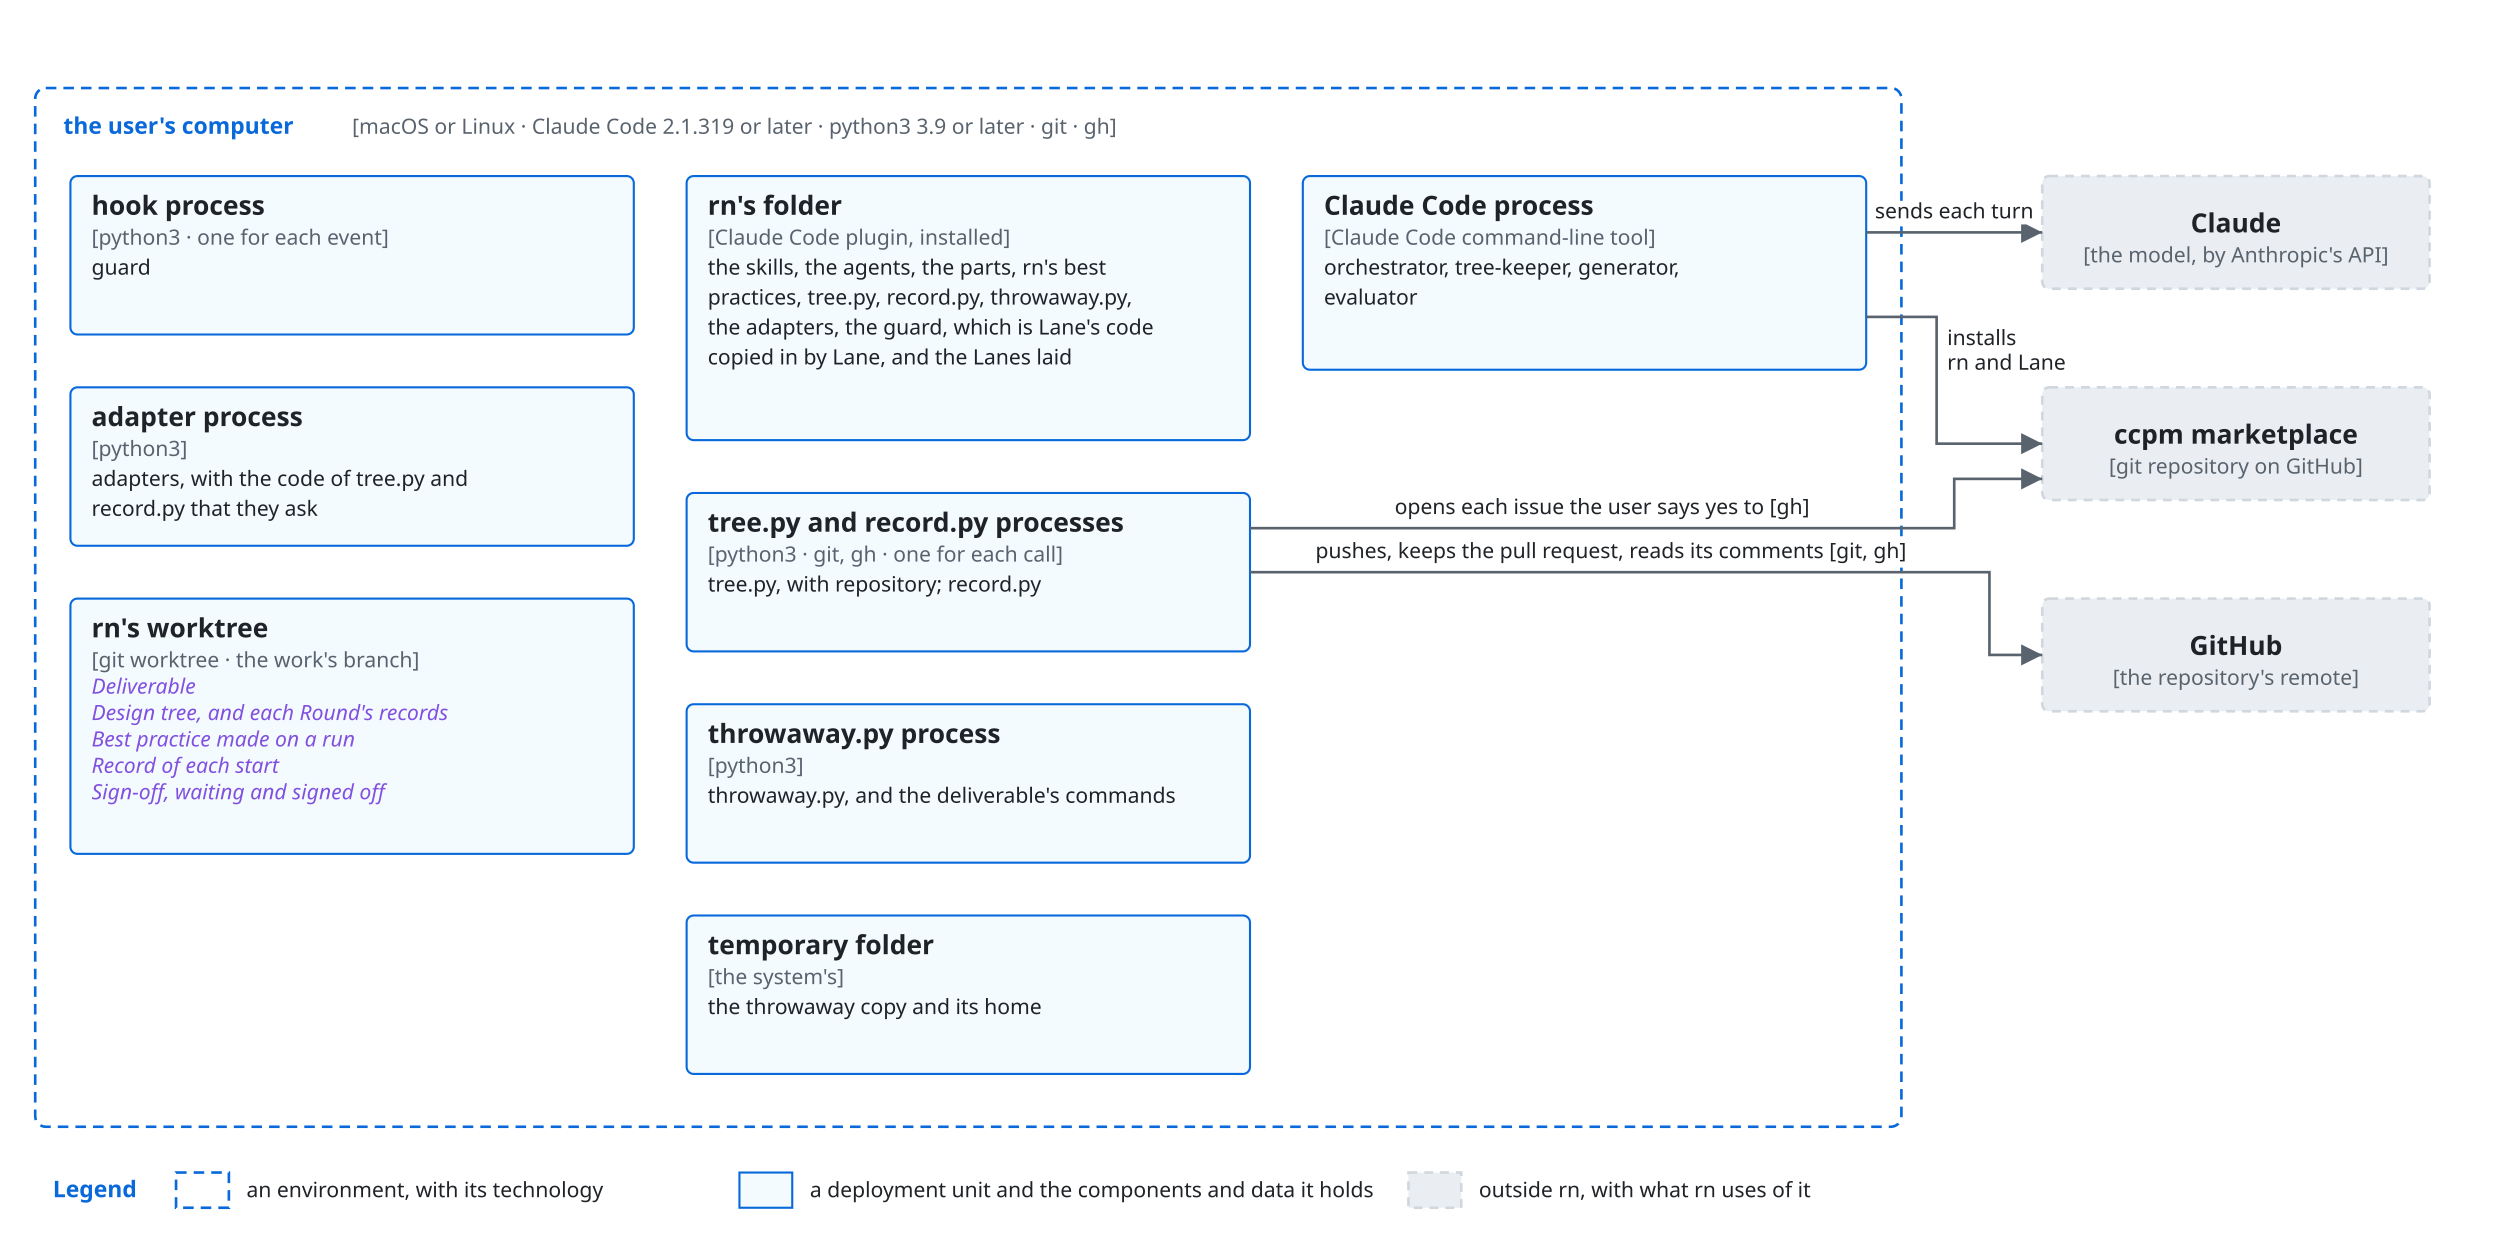
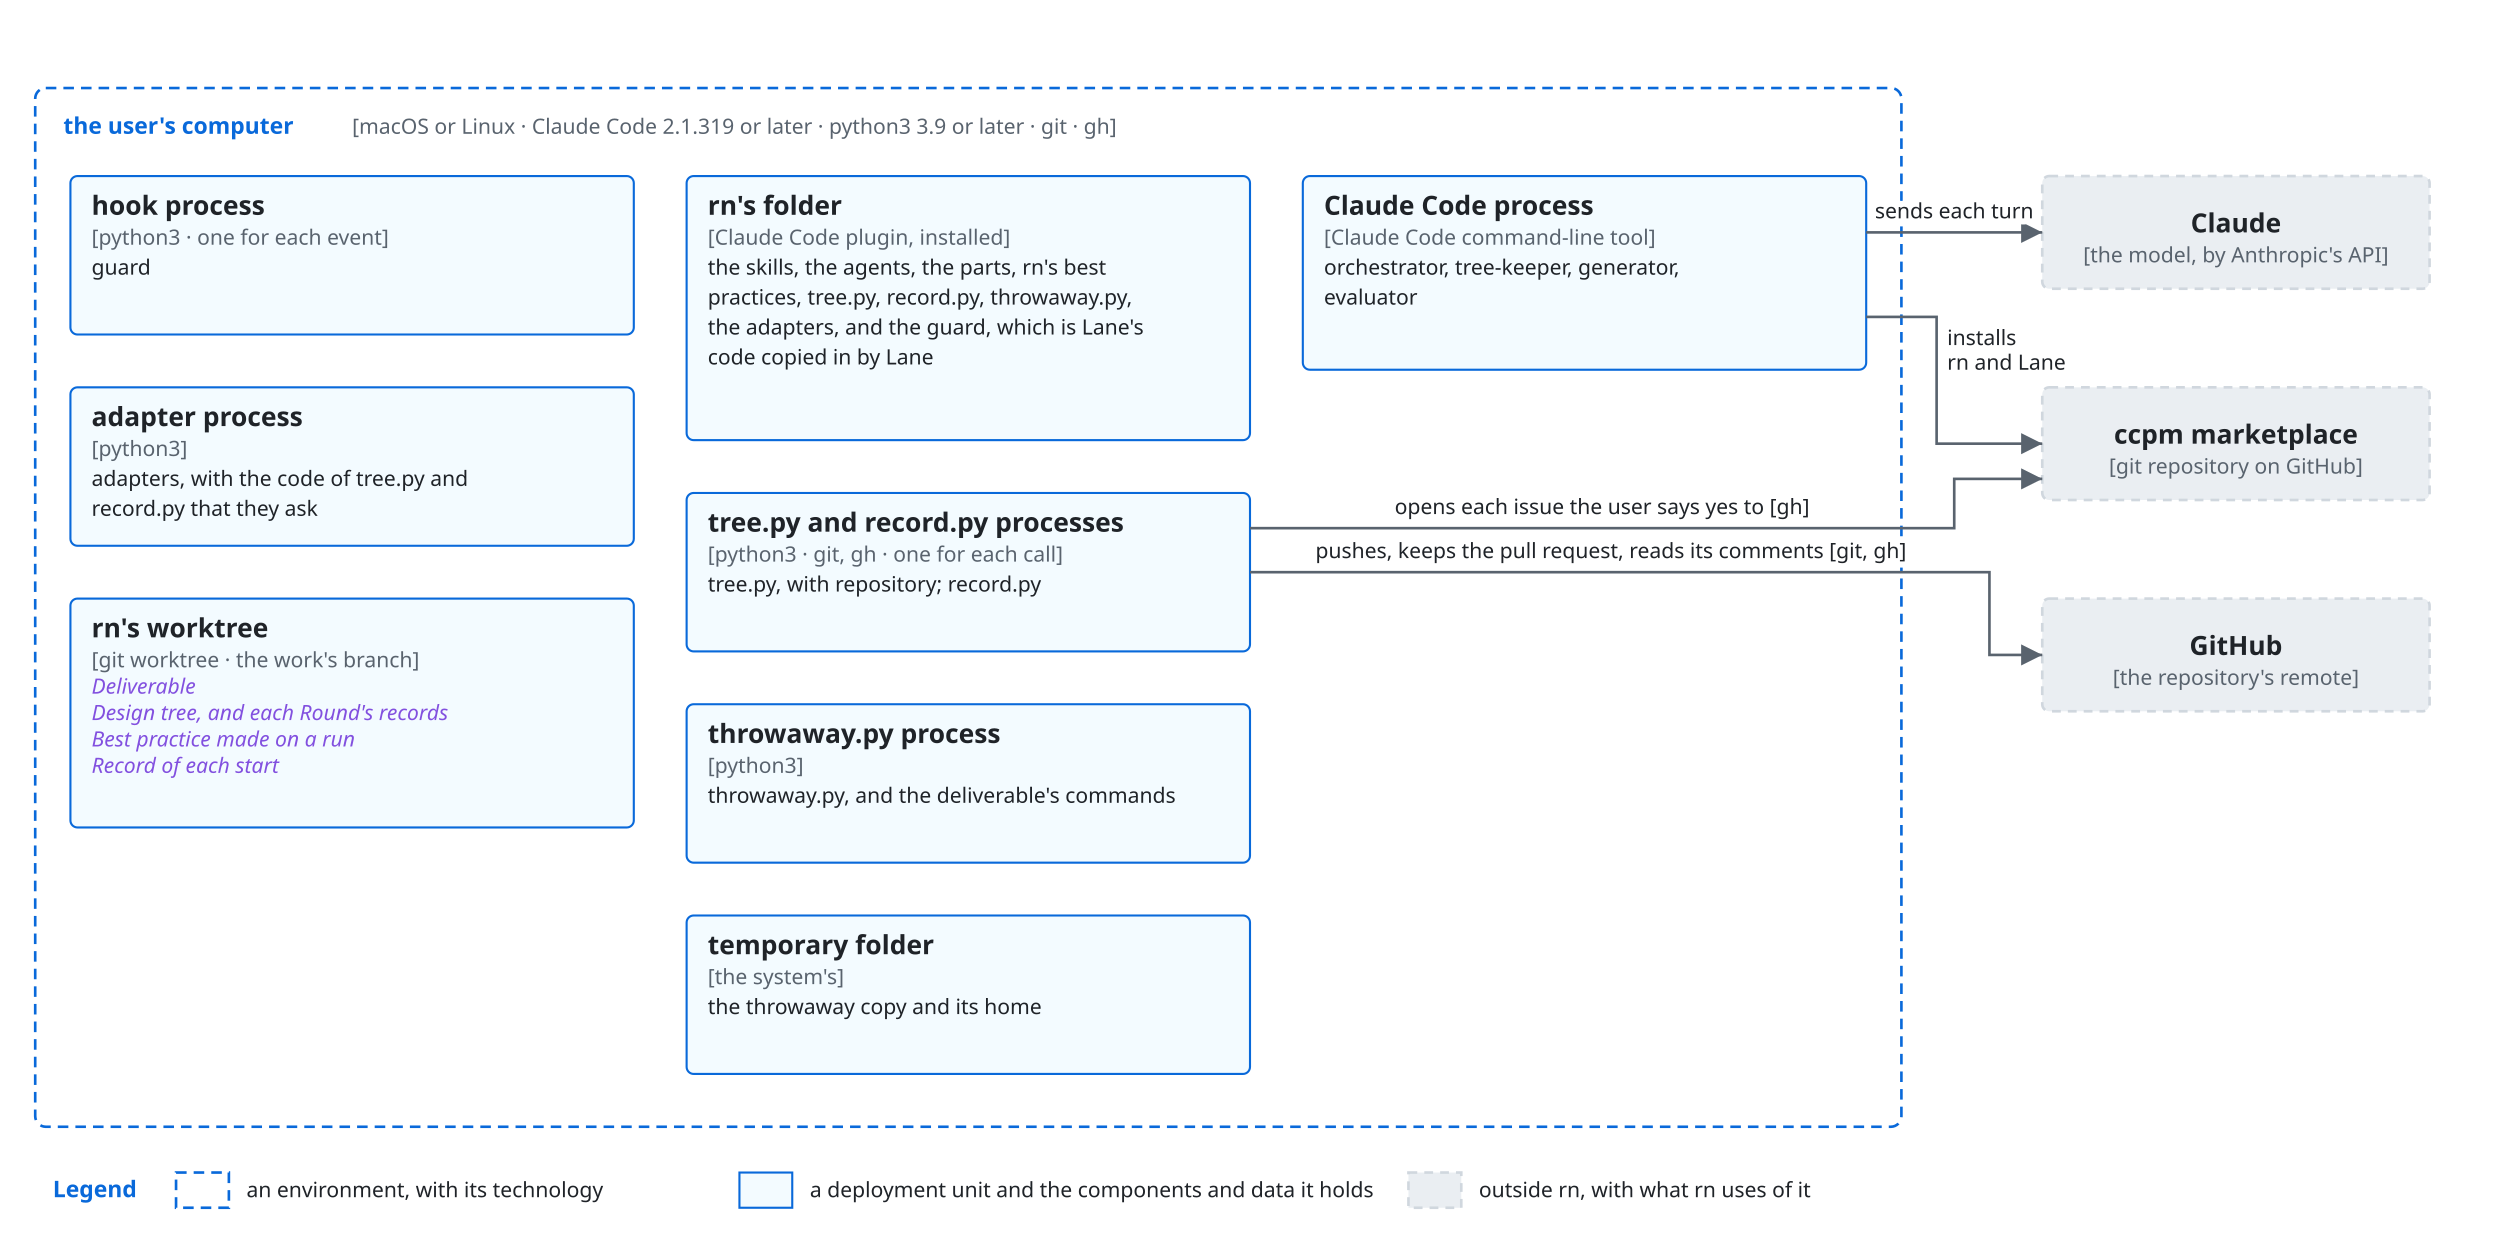
<svg xmlns="http://www.w3.org/2000/svg" viewBox="0 0 1420 710">
  <style>
    svg { font-family: -apple-system, BlinkMacSystemFont, 'Segoe UI', 'Noto Sans', Helvetica, Arial, 'Hiragino Sans', 'Noto Sans CJK JP', 'Noto Sans JP', 'Yu Gothic', Meiryo, sans-serif; }
    .bg { fill: #ffffff; }
    .box { fill: #f6f8fa; stroke: #d0d7de; stroke-width: 1.5; }
    .lane { fill: #ddf4ff; stroke: #54aeff; }
    .store { fill: #fff8c5; stroke: #9a6700; stroke-width: 1.5; }
    .ext { fill: #eaeef2; stroke: #d0d7de; stroke-width: 1.5; stroke-dasharray: 5 4; }
    .unit { fill: #ddf4ff; fill-opacity: 0.35; stroke: #0969da; stroke-width: 1.2; }
    .frame { fill: none; stroke: #0969da; stroke-width: 1.5; stroke-dasharray: 6 4; }
    .frame-name { fill: #0969da; font-size: 13px; font-weight: 600; }
    .name { fill: #1f2328; font-size: 15px; font-weight: 600; text-anchor: middle; }
    .kind { fill: #59636e; font-size: 12px; text-anchor: middle; }
    .label { fill: #1f2328; font-size: 13px; }
    .small { font-size: 12px; }
    .data { fill: #8250df; font-size: 12px; font-style: italic; }
    .quote { fill: #8250df; font-size: 12px; font-style: italic; }
    .gets { fill: #1a7f37; font-size: 12px; font-weight: 600; }
    .line { fill: none; stroke: #59636e; stroke-width: 1.5; }
    .dashed { stroke-dasharray: 5 4; }
    .head { fill: #59636e; }
    .hole { fill: #ffffff; stroke: #59636e; stroke-width: 1.5; }
    .halo { stroke: #ffffff; stroke-width: 7; stroke-linejoin: round; paint-order: stroke; }
    .mid { text-anchor: middle; }
    .start { text-anchor: start; }
    .end { text-anchor: end; }
    @media (prefers-color-scheme: dark) {
      .bg { fill: #0d1117; }
      .box { fill: #161b22; stroke: #3d444d; }
      .lane { fill: #0c2d6b; stroke: #4493f8; }
      .store { fill: #2e2a1a; stroke: #d29922; }
      .ext { fill: #21262d; stroke: #3d444d; }
      .unit { fill: #0c2d6b; stroke: #4493f8; }
      .frame { stroke: #4493f8; }
      .frame-name { fill: #4493f8; }
      .name, .label { fill: #f0f6fc; }
      .kind { fill: #9198a1; }
      .data { fill: #c297ff; }
      .quote { fill: #c297ff; }
      .gets { fill: #3fb950; }
      .line { stroke: #9198a1; }
      .head { fill: #9198a1; }
      .hole { fill: #0d1117; stroke: #9198a1; }
      .halo { stroke: #0d1117; }
    }
  </style>
  <defs>
    <marker id="arrow" viewBox="0 0 10 10" refX="10" refY="5" markerWidth="8" markerHeight="8" orient="auto-start-reverse">
      <path class="head" d="M0,0 L10,5 L0,10 z" />
    </marker>
    <marker id="diamond" viewBox="0 0 16 10" refX="16" refY="5" markerWidth="14" markerHeight="9" orient="auto-start-reverse">
      <path class="head" d="M0,5 L8,0 L16,5 L8,10 z" />
    </marker>
    <marker id="kindof" viewBox="0 0 12 12" refX="12" refY="6" markerWidth="12" markerHeight="12" orient="auto-start-reverse">
      <path class="hole" d="M0,0 L12,6 L0,12 z" />
    </marker>
  </defs>
  <rect class="bg" x="0" y="0" width="1420" height="710" />
  <rect class="frame" x="20" y="50" width="1060" height="590" rx="6" />
  <text class="frame-name" x="36" y="76">the user's computer</text>
  <text class="kind start" x="200" y="76">[macOS or Linux · Claude Code 2.1.319 or later · python3 3.9 or later · git · gh]</text>
  <rect class="unit" x="740" y="100" width="320" height="110" rx="4" />
  <text class="name start" x="752" y="122">Claude Code process</text>
  <text class="kind start" x="752" y="139">[Claude Code command-line tool]</text>
  <text class="label small" x="752" y="156">orchestrator, tree-keeper, generator,</text>
  <text class="label small" x="752" y="173">evaluator</text>
  <rect class="unit" x="390" y="100" width="320" height="150" rx="4" />
  <text class="name start" x="402" y="122">rn's folder</text>
  <text class="kind start" x="402" y="139">[Claude Code plugin, installed]</text>
  <text class="label small" x="402" y="156">the skills, the agents, the parts, rn's best</text>
  <text class="label small" x="402" y="173">practices, tree.py, record.py, throwaway.py,</text>
-   <text class="label small" x="402" y="190">the adapters, the guard, which is Lane's code</text>
-   <text class="label small" x="402" y="207">copied in by Lane, and the Lanes laid</text>
+   <text class="label small" x="402" y="190">the adapters, and the guard, which is Lane's</text>
+   <text class="label small" x="402" y="207">code copied in by Lane</text>
  <rect class="unit" x="40" y="100" width="320" height="90" rx="4" />
  <text class="name start" x="52" y="122">hook process</text>
  <text class="kind start" x="52" y="139">[python3 · one for each event]</text>
  <text class="label small" x="52" y="156">guard</text>
  <rect class="unit" x="40" y="220" width="320" height="90" rx="4" />
  <text class="name start" x="52" y="242">adapter process</text>
  <text class="kind start" x="52" y="259">[python3]</text>
  <text class="label small" x="52" y="276">adapters, with the code of tree.py and</text>
  <text class="label small" x="52" y="293">record.py that they ask</text>
  <rect class="unit" x="390" y="280" width="320" height="90" rx="4" />
  <text class="name start" x="402" y="302">tree.py and record.py processes</text>
  <text class="kind start" x="402" y="319">[python3 · git, gh · one for each call]</text>
  <text class="label small" x="402" y="336">tree.py, with repository; record.py</text>
  <rect class="unit" x="390" y="400" width="320" height="90" rx="4" />
  <text class="name start" x="402" y="422">throwaway.py process</text>
  <text class="kind start" x="402" y="439">[python3]</text>
  <text class="label small" x="402" y="456">throwaway.py, and the deliverable's commands</text>
-   <rect class="unit" x="40" y="340" width="320" height="145" rx="4" />
+   <rect class="unit" x="40" y="340" width="320" height="130" rx="4" />
  <text class="name start" x="52" y="362">rn's worktree</text>
  <text class="kind start" x="52" y="379">[git worktree · the work's branch]</text>
  <text class="data" x="52" y="394">Deliverable</text>
  <text class="data" x="52" y="409">Design tree, and each Round's records</text>
  <text class="data" x="52" y="424">Best practice made on a run</text>
  <text class="data" x="52" y="439">Record of each start</text>
-   <text class="data" x="52" y="454">Sign-off, waiting and signed off</text>
  <rect class="unit" x="390" y="520" width="320" height="90" rx="4" />
  <text class="name start" x="402" y="542">temporary folder</text>
  <text class="kind start" x="402" y="559">[the system's]</text>
  <text class="label small" x="402" y="576">the throwaway copy and its home</text>
  <rect class="ext" x="1160" y="100" width="220" height="64" rx="4" />
  <text class="name" x="1270.0" y="132.0" text-anchor="middle">Claude</text>
  <text class="kind" x="1270.0" y="149.0" text-anchor="middle">[the model, by Anthropic's API]</text>
  <rect class="ext" x="1160" y="220" width="220" height="64" rx="4" />
  <text class="name" x="1270.0" y="252.0" text-anchor="middle">ccpm marketplace</text>
  <text class="kind" x="1270.0" y="269.0" text-anchor="middle">[git repository on GitHub]</text>
  <rect class="ext" x="1160" y="340" width="220" height="64" rx="4" />
  <text class="name" x="1270.0" y="372.0" text-anchor="middle">GitHub</text>
  <text class="kind" x="1270.0" y="389.0" text-anchor="middle">[the repository's remote]</text>
  <path class="line" d="M1060,132 L1160,132" marker-end="url(#arrow)" />
  <text class="label small halo" x="1110" y="124" text-anchor="middle">sends each turn</text>
  <path class="line" d="M1060,180 L1100,180 L1100,252 L1160,252" marker-end="url(#arrow)" />
  <text class="label small halo" x="1106" y="196" text-anchor="start">installs</text>
  <text class="label small halo" x="1106" y="210" text-anchor="start">rn and Lane</text>
  <path class="line" d="M710,300 L1110,300 L1110,272 L1160,272" marker-end="url(#arrow)" />
  <text class="label small halo" x="910" y="292" text-anchor="middle">opens each issue the user says yes to [gh]</text>
  <path class="line" d="M710,325 L1130,325 L1130,372 L1160,372" marker-end="url(#arrow)" />
  <text class="label small halo" x="915" y="317" text-anchor="middle">pushes, keeps the pull request, reads its comments [git, gh]</text>
  <text class="frame-name" x="30" y="680">Legend</text>
  <rect class="frame" x="100" y="666" width="30" height="20" />
  <text class="label small" x="140" y="680" text-anchor="start">an environment, with its technology</text>
  <rect class="unit" x="420" y="666" width="30" height="20" />
  <text class="label small" x="460" y="680" text-anchor="start">a deployment unit and the components and data it holds</text>
  <rect class="ext" x="800" y="666" width="30" height="20" />
  <text class="label small" x="840" y="680" text-anchor="start">outside rn, with what rn uses of it</text>
</svg>
